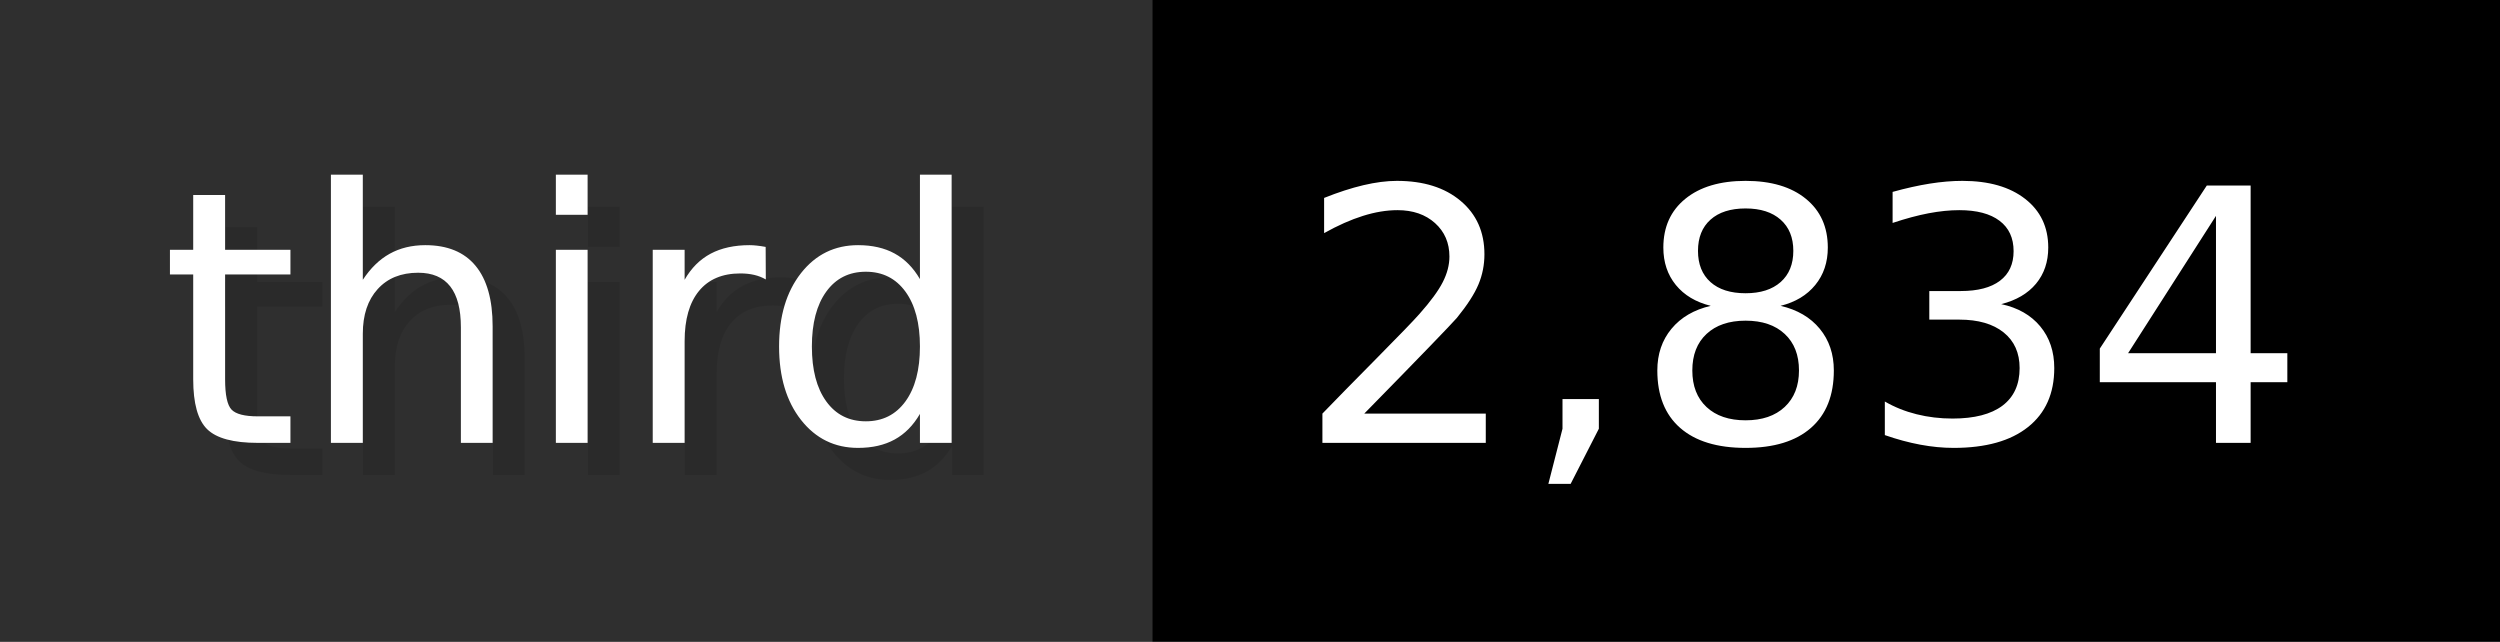
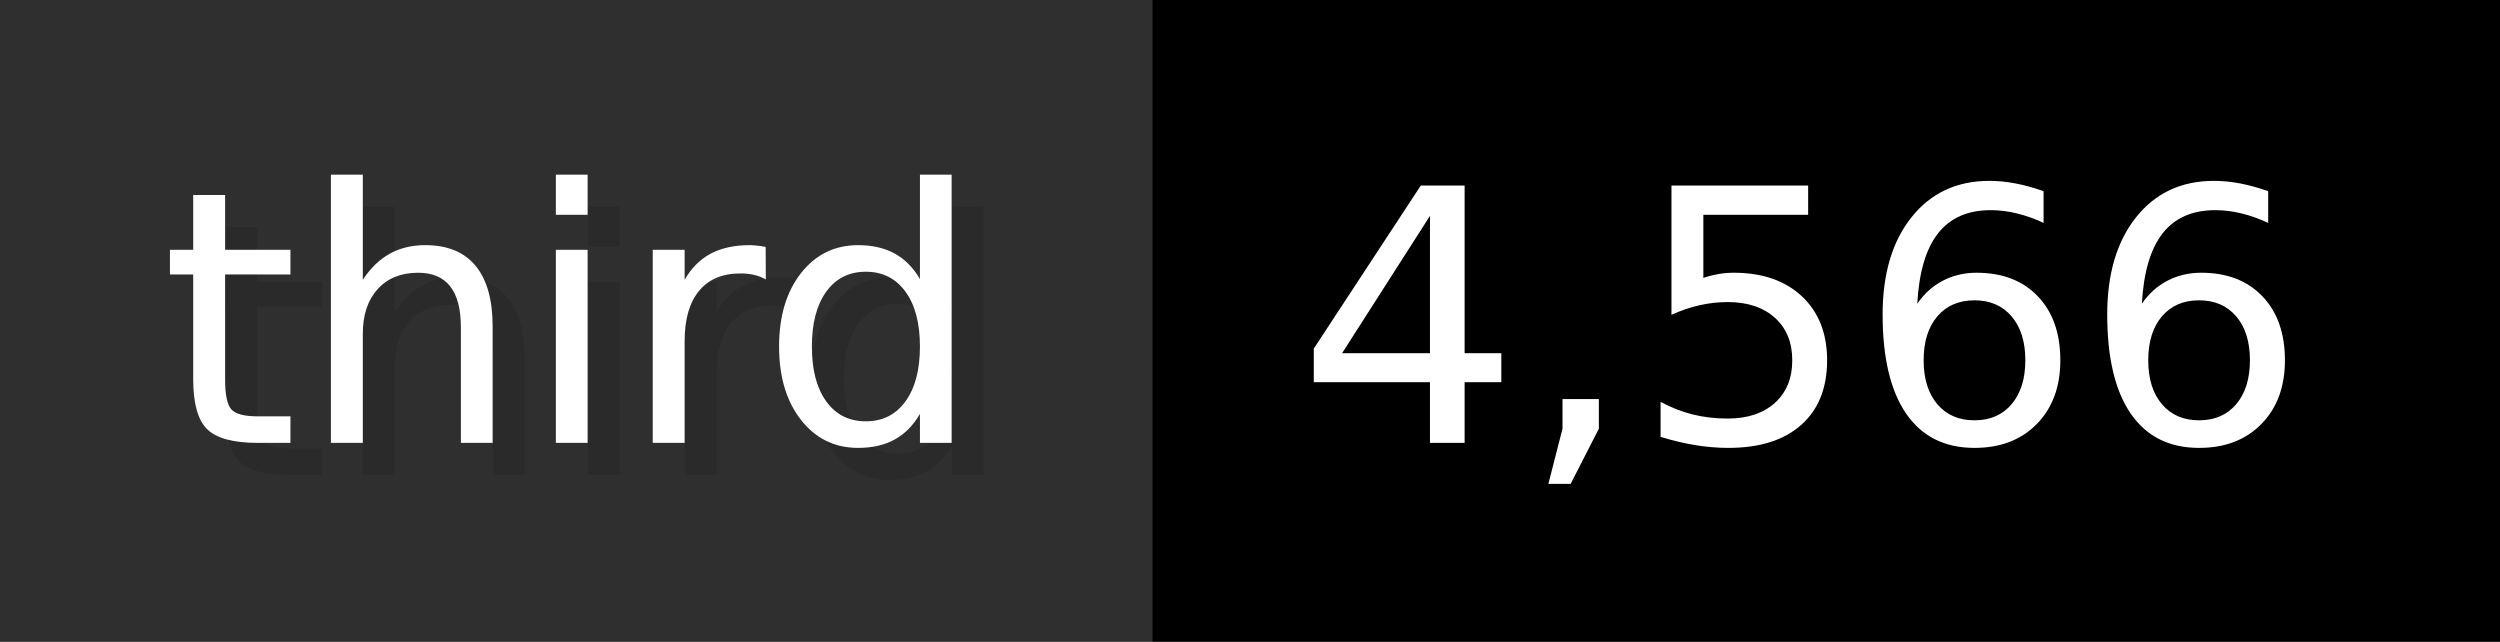
- <svg xmlns="http://www.w3.org/2000/svg" width="77.9" height="20" viewBox="0 0 779 200" role="img" aria-label="third: 2,834">
+ <svg xmlns="http://www.w3.org/2000/svg" width="77.9" height="20" viewBox="0 0 779 200" role="img" aria-label="third: 4,566">
  <g>
    <rect fill="#2F2F2F" width="359" height="200" />
    <rect fill="#" x="359" width="420" height="200" />
  </g>
  <g aria-hidden="true" fill="#fff" text-anchor="start" font-family="Verdana,DejaVu Sans,sans-serif" font-size="110">
    <text x="60" y="148" textLength="259" fill="#000" opacity="0.1">third</text>
    <text x="50" y="138" textLength="259">third</text>
-     <text x="414" y="148" textLength="320" fill="#000" opacity="0.1">2,834</text>
-     <text x="404" y="138" textLength="320">2,834</text>
+     <text x="414" y="148" textLength="320" fill="#000" opacity="0.1">4,566</text>
+     <text x="404" y="138" textLength="320">4,566</text>
  </g>
</svg>
